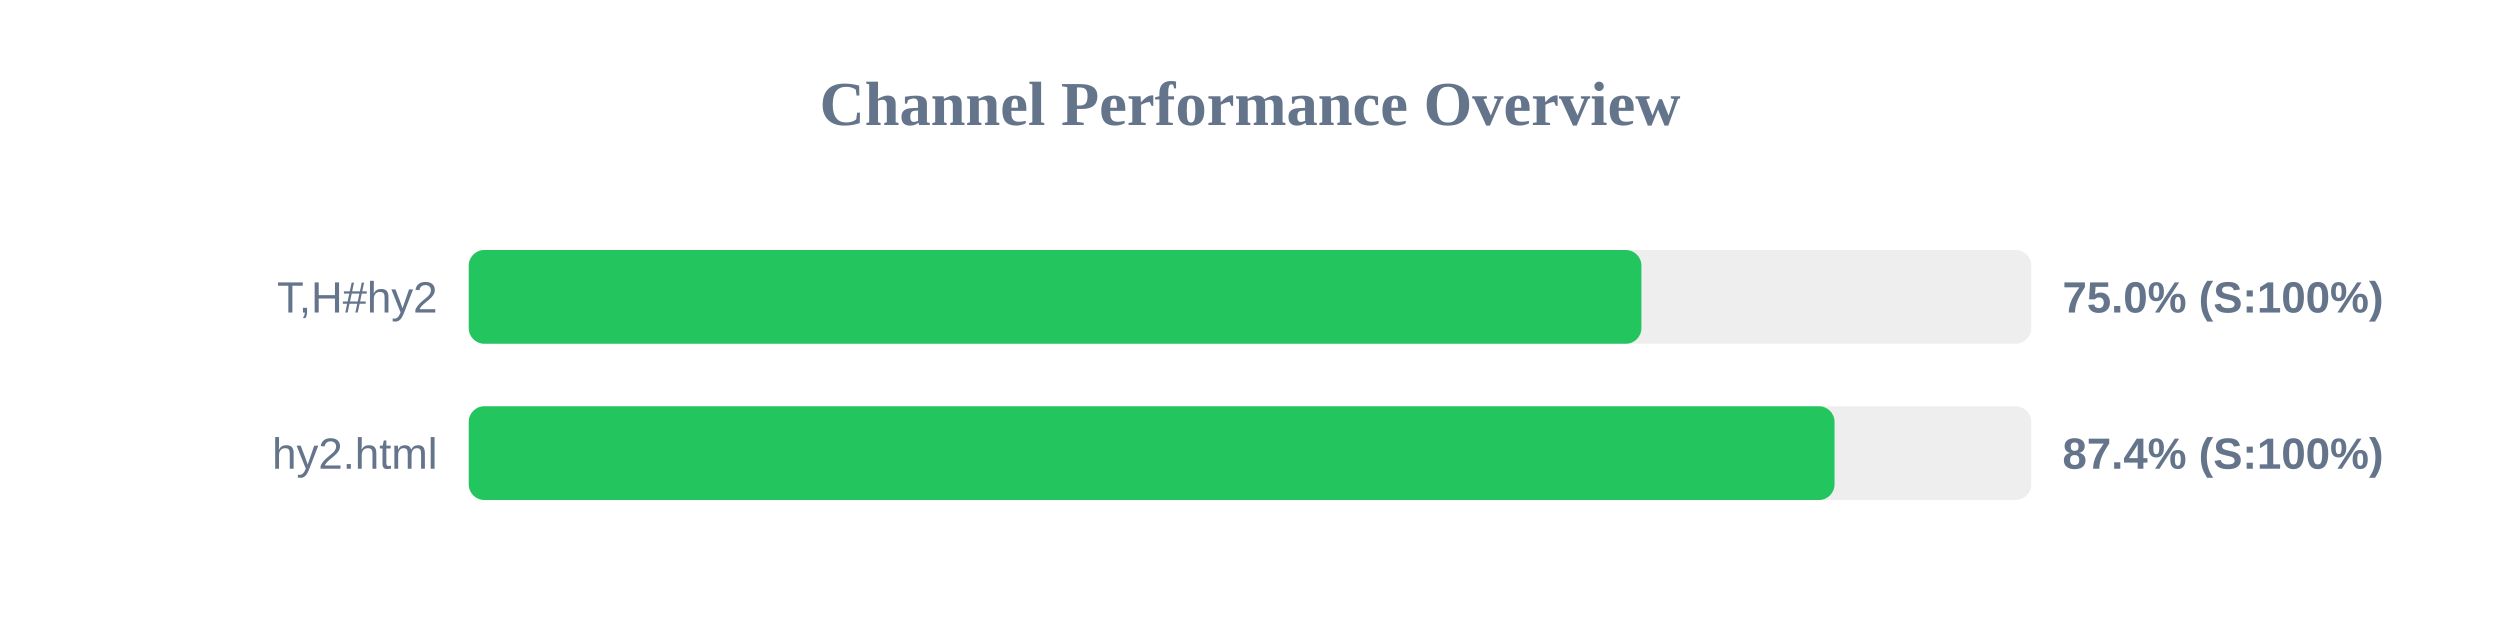
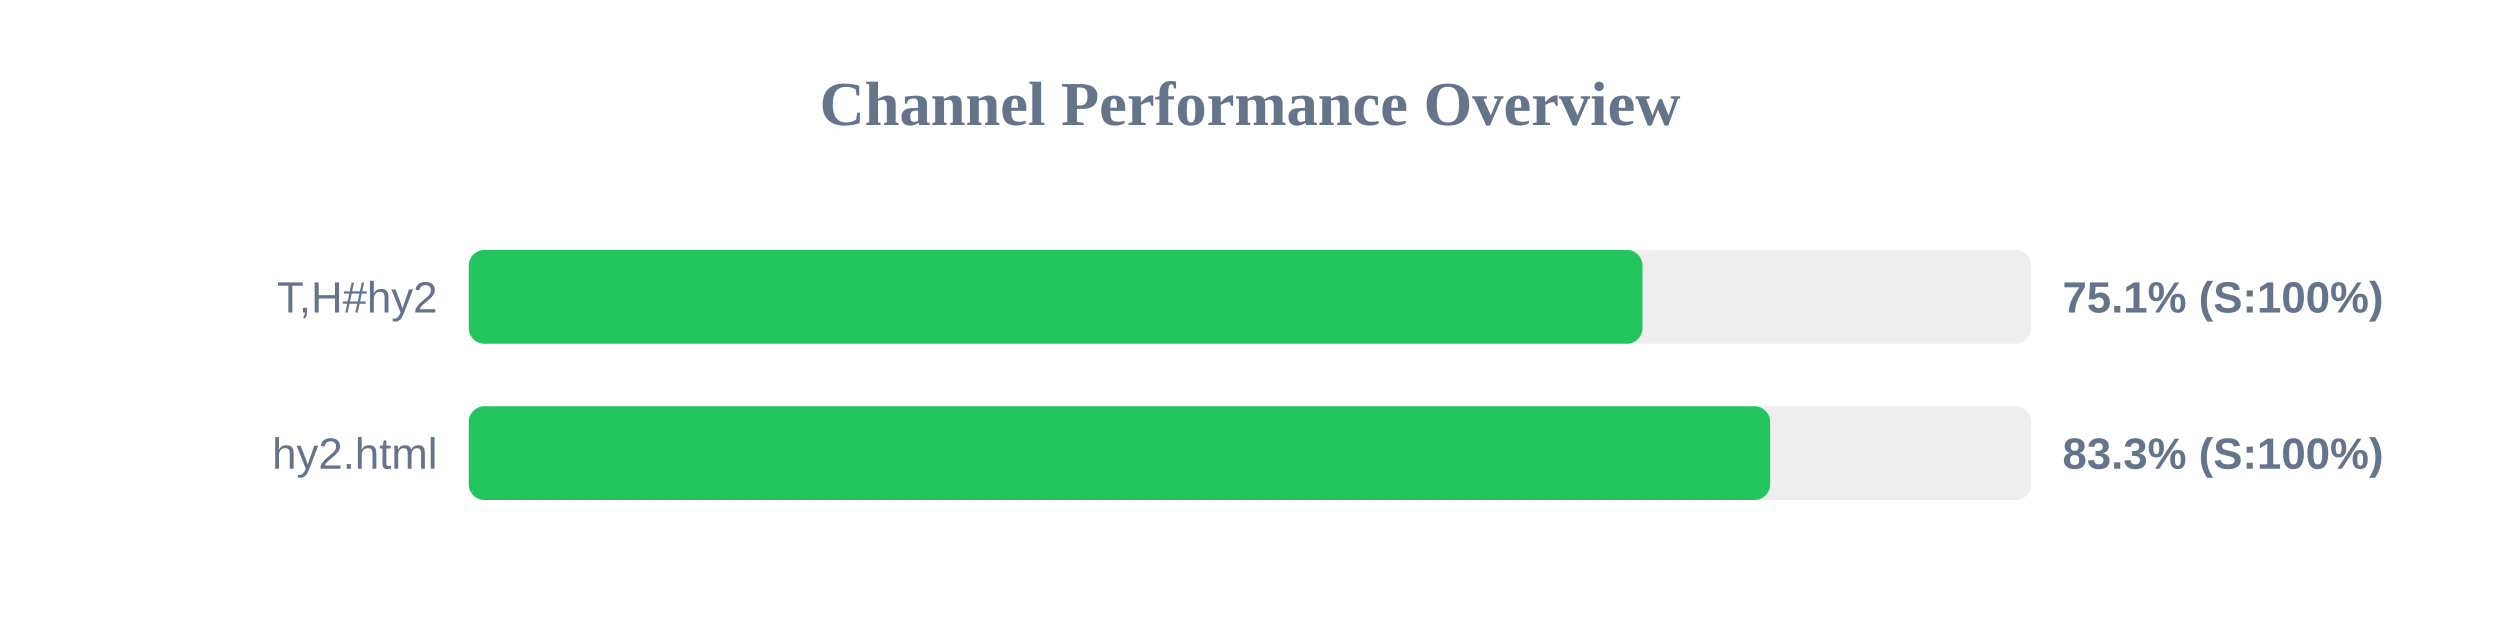
<svg xmlns="http://www.w3.org/2000/svg" width="800" height="200" version="1.1">
  <style>
        .row { font: 14px Arial; fill: #64748b; }
        .score { font: bold 14px Arial; fill: #64748b; }
    </style>
  <text x="400" y="40" text-anchor="middle" font-size="20px" font-weight="bold" fill="#64748b">Channel Performance Overview</text>
  <rect x="150" y="80" width="500" height="30" fill="#eee" rx="5" />
-   <rect x="150" y="80" width="375.25" height="30" fill="#22c55e" rx="5" />
+   <rect x="150" y="80" width="375.6" height="30" fill="#22c55e" rx="5" />
  <text x="140" y="100" text-anchor="end" class="row">T,H#hy2</text>
-   <text x="660" y="100" text-anchor="start" class="score">75.0% (S:100%)</text>
+   <text x="660" y="100" text-anchor="start" class="score">75.1% (S:100%)</text>
  <rect x="150" y="130" width="500" height="30" fill="#eee" rx="5" />
-   <rect x="150" y="130" width="437.05" height="30" fill="#22c55e" rx="5" />
+   <rect x="150" y="130" width="416.45" height="30" fill="#22c55e" rx="5" />
  <text x="140" y="150" text-anchor="end" class="row">hy2.html</text>
-   <text x="660" y="150" text-anchor="start" class="score">87.4% (S:100%)</text>
+   <text x="660" y="150" text-anchor="start" class="score">83.3% (S:100%)</text>
</svg>
